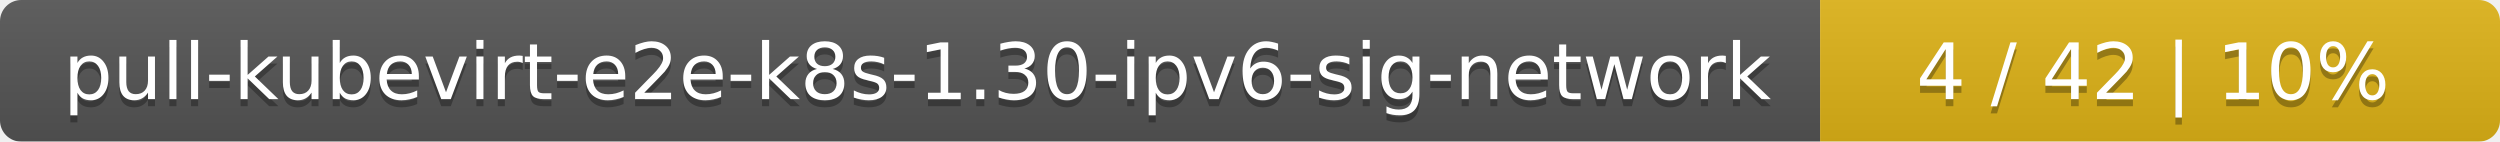
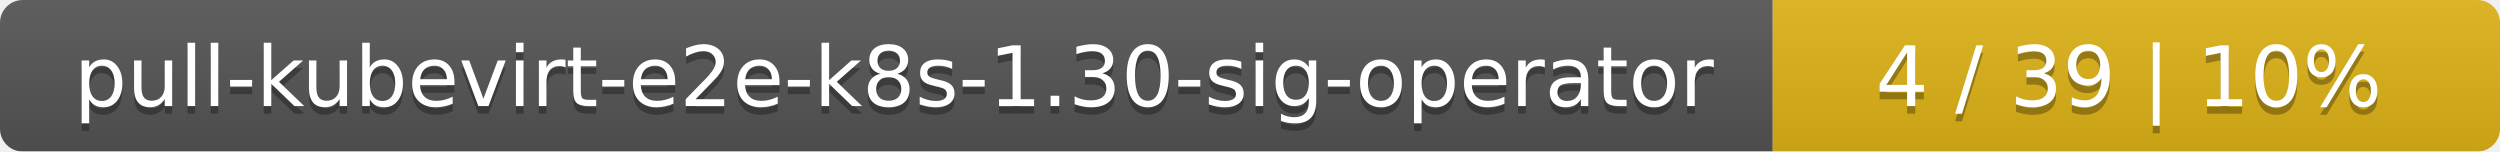
- <svg xmlns="http://www.w3.org/2000/svg" width="353" height="20">
+ <svg xmlns="http://www.w3.org/2000/svg" width="330" height="20">
  <linearGradient id="smooth" x2="0" y2="100%">
    <stop offset="0" stop-color="#bbb" stop-opacity=".1" />
    <stop offset="1" stop-opacity=".1" />
  </linearGradient>
  <mask id="round">
-     <rect width="353" height="20" rx="3" fill="#fff" />
+     <rect width="330" height="20" rx="3" fill="#fff" />
  </mask>
  <g mask="url(#round)">
-     <rect width="257" height="20" fill="#555" />
-     <rect x="257" width="96" height="20" fill="#dfb317" />
-     <rect width="353" height="20" fill="url(#smooth)" />
+     <rect width="234" height="20" fill="#555" />
+     <rect x="234" width="96" height="20" fill="#dfb317" />
+     <rect width="330" height="20" fill="url(#smooth)" />
  </g>
  <g fill="#fff" text-anchor="middle" font-family="DejaVu Sans,Verdana,Geneva,sans-serif" font-size="11">
-     <text x="129.5" y="15" fill="#010101" fill-opacity=".3">pull-kubevirt-e2e-k8s-1.30-ipv6-sig-network</text>
-     <text x="129.5" y="14">pull-kubevirt-e2e-k8s-1.30-ipv6-sig-network</text>
-     <text x="304" y="15" fill="#010101" fill-opacity=".3">4 / 42    |    10%</text>
-     <text x="304" y="14">4 / 42    |    10%</text>
+     <text x="118" y="15" fill="#010101" fill-opacity=".3">pull-kubevirt-e2e-k8s-1.30-sig-operator</text>
+     <text x="118" y="14">pull-kubevirt-e2e-k8s-1.30-sig-operator</text>
+     <text x="281" y="15" fill="#010101" fill-opacity=".3">4 / 39    |    10%</text>
+     <text x="281" y="14">4 / 39    |    10%</text>
  </g>
</svg>
